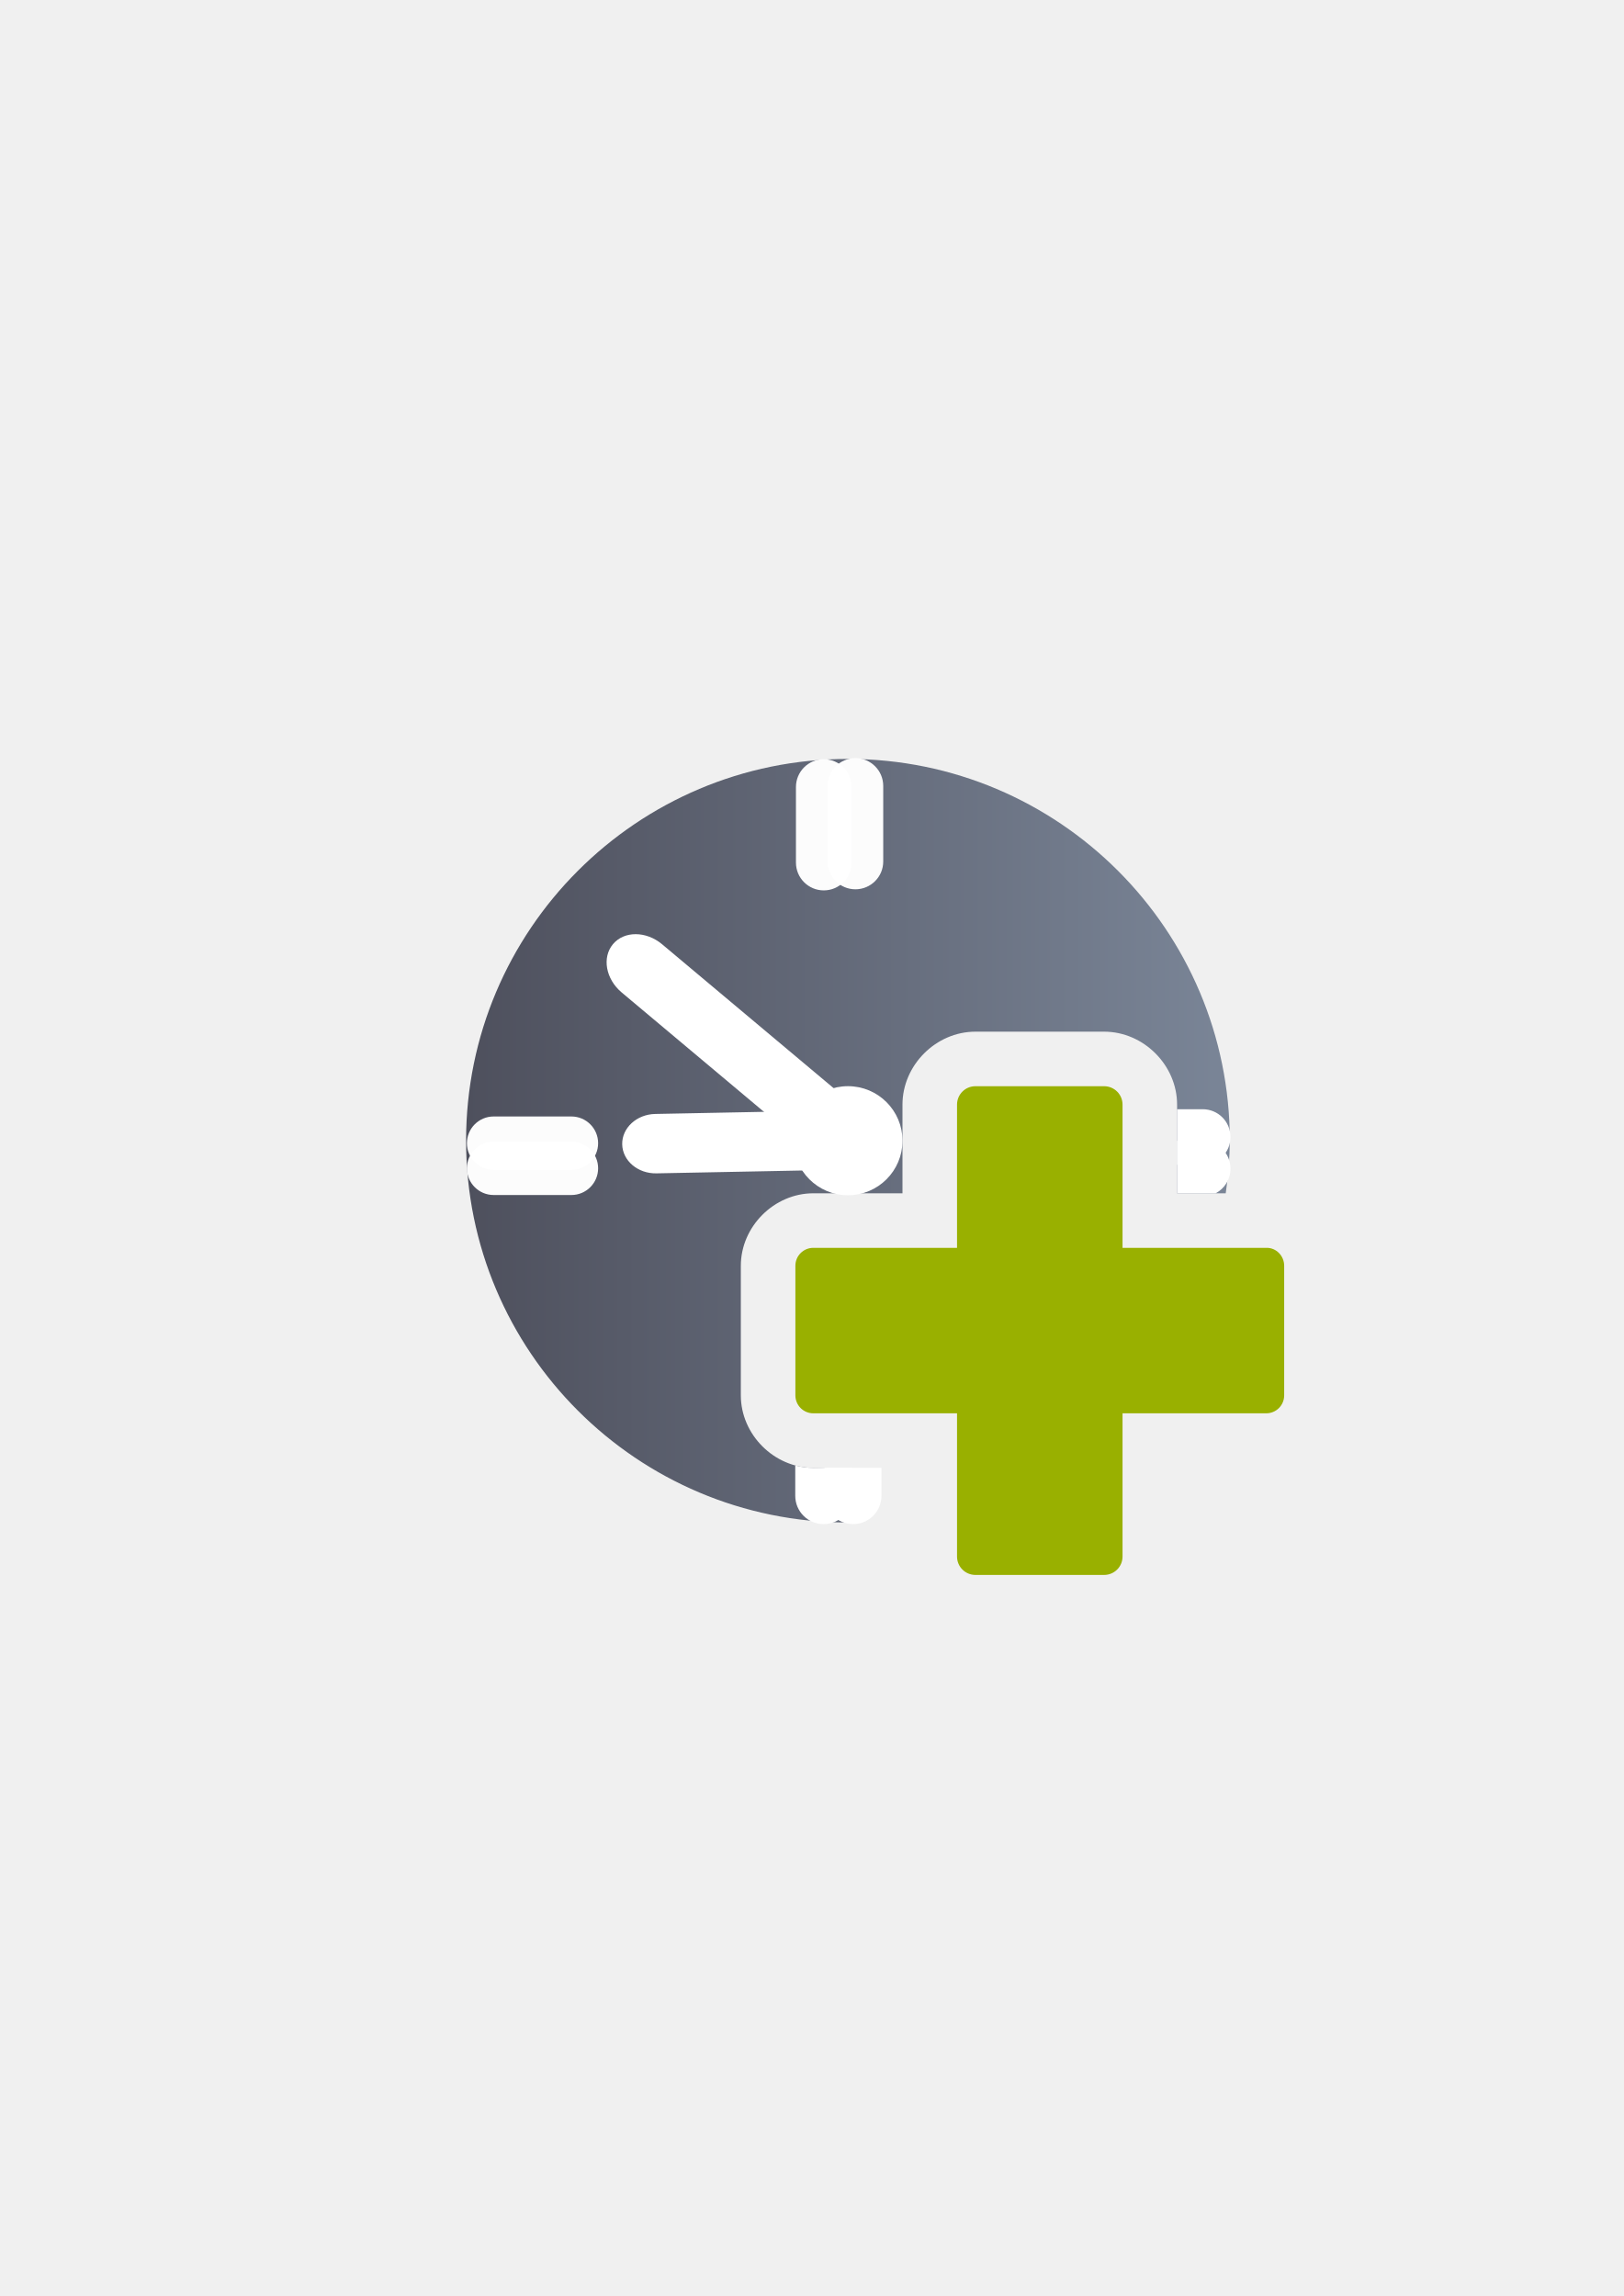
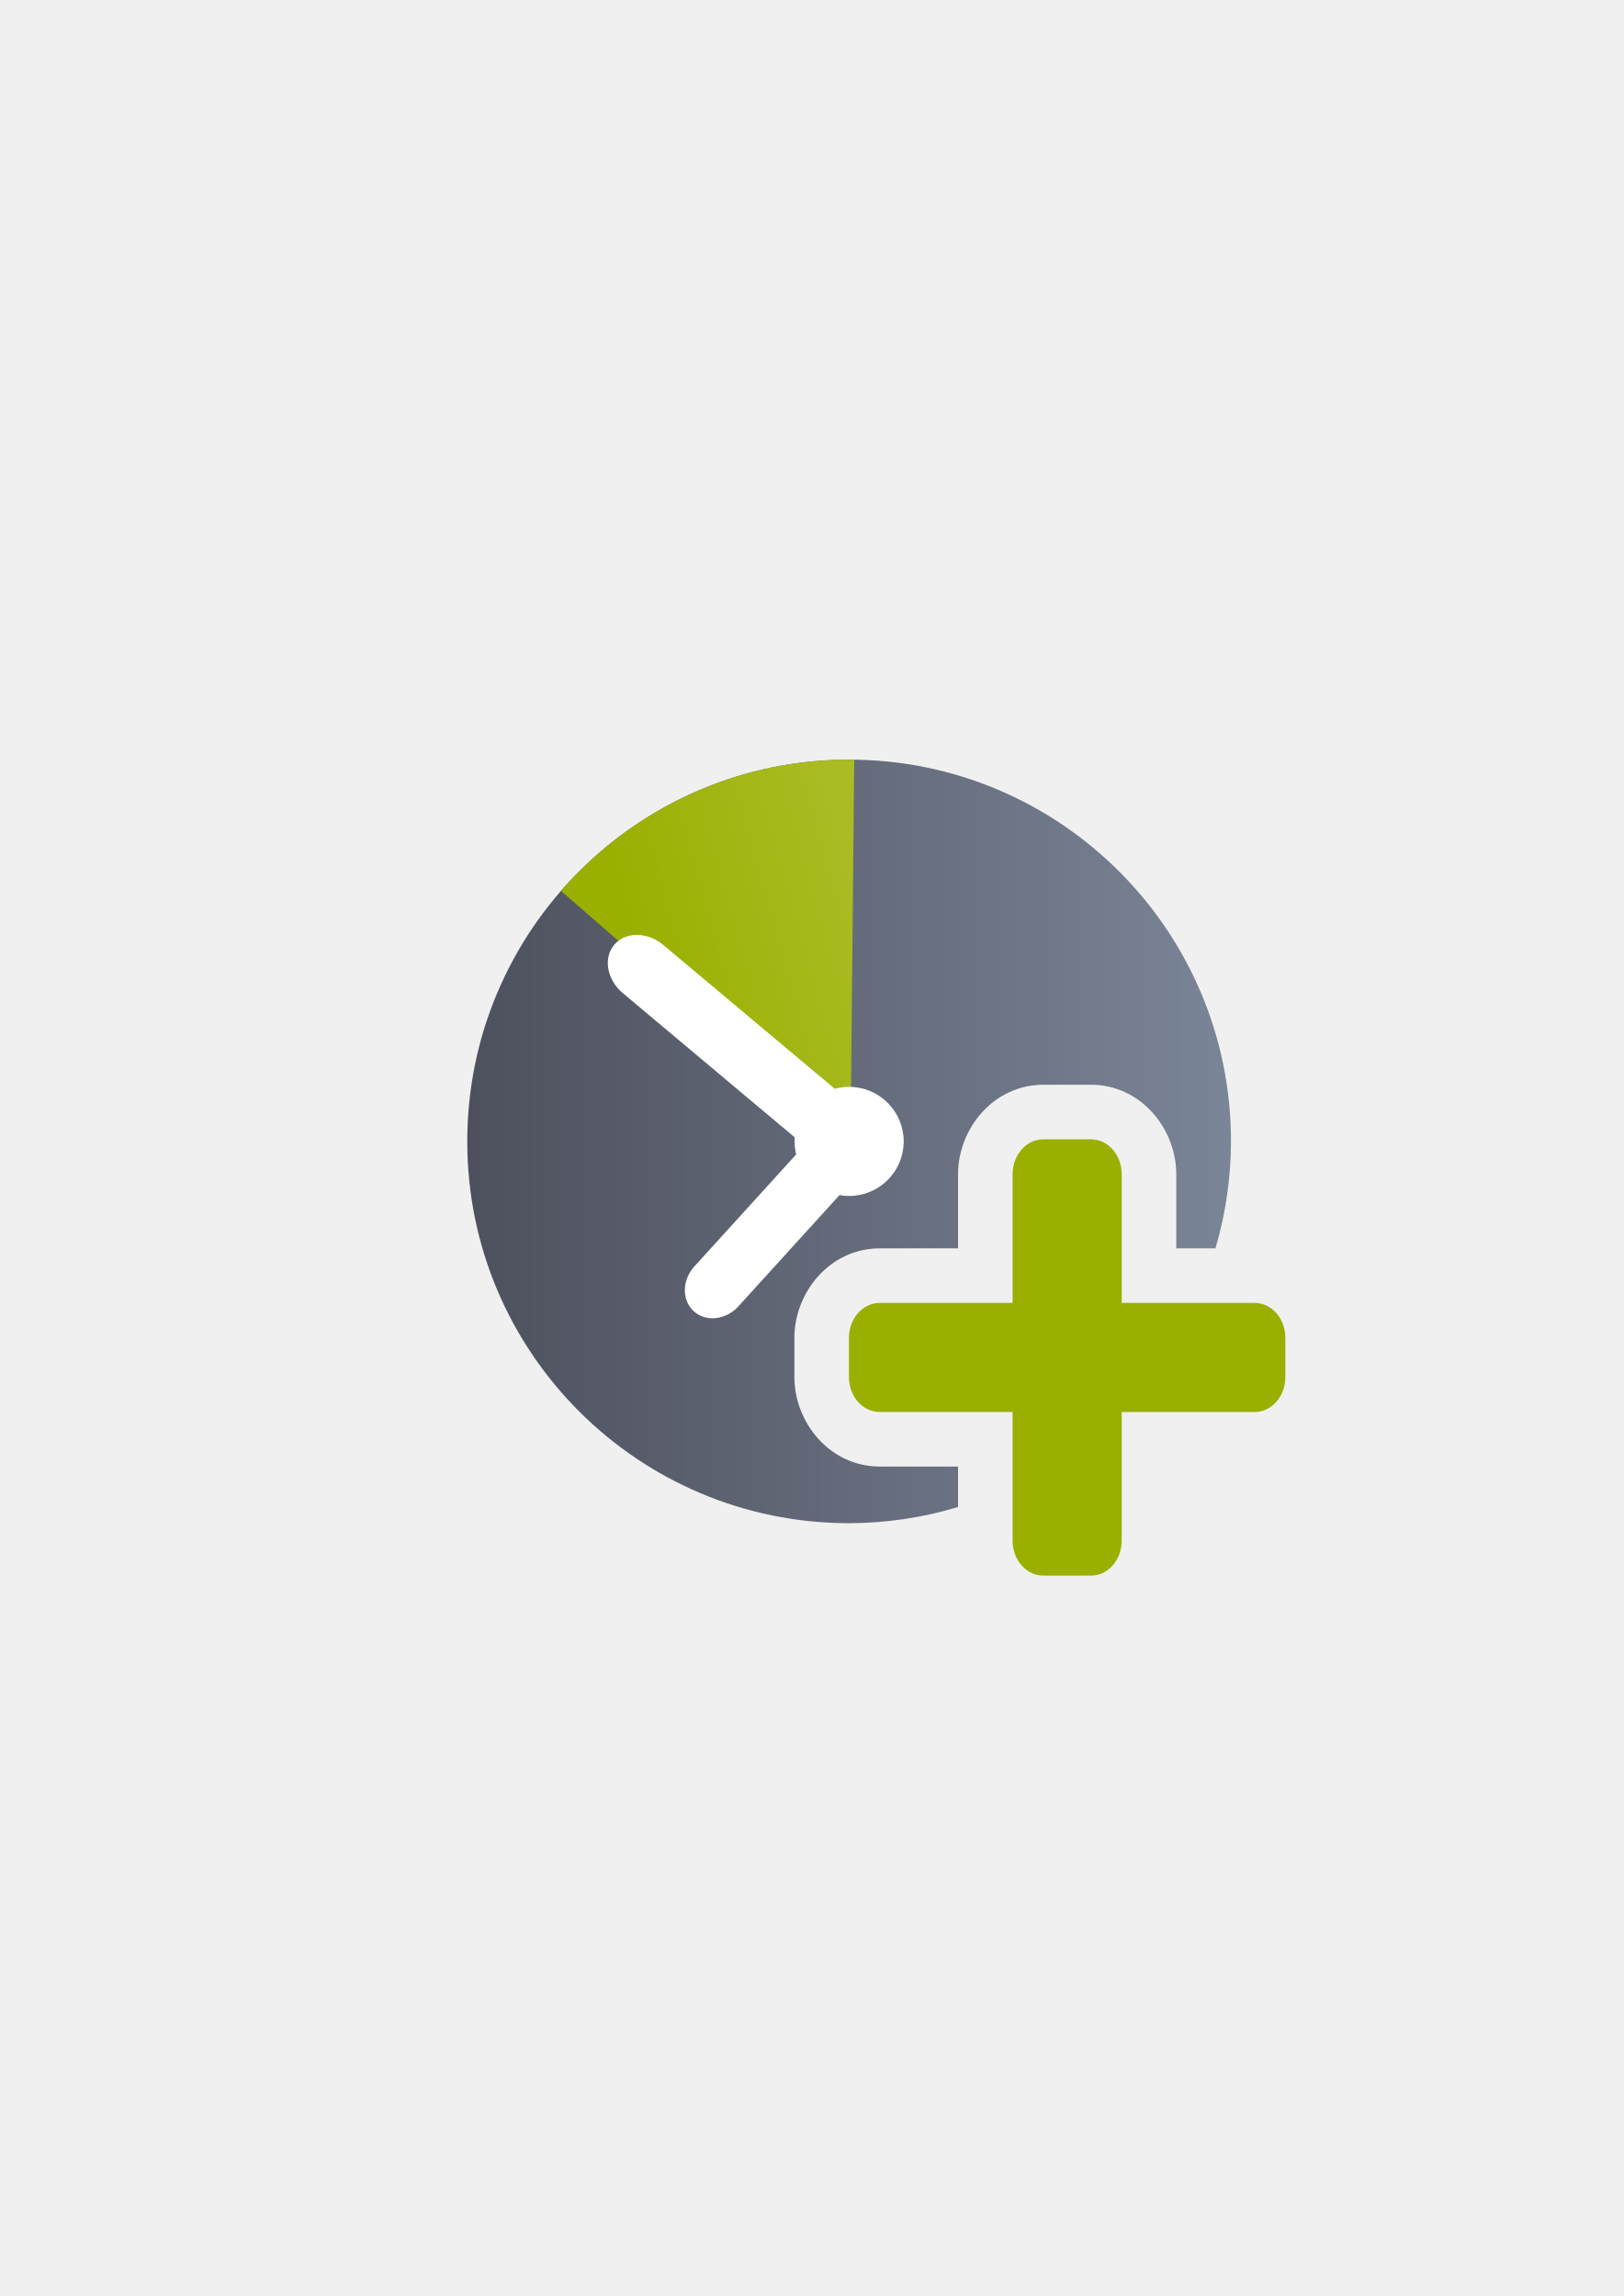
<svg xmlns="http://www.w3.org/2000/svg" xmlns:xlink="http://www.w3.org/1999/xlink" width="210mm" height="297mm" viewBox="0 0 744.094 1052.362" id="svg2" version="1.1">
  <defs id="defs4">
    <linearGradient id="linearGradient2224">
      <stop id="stop2226" offset="0" style="stop-color:#7c7c7c;stop-opacity:1;" />
      <stop id="stop2228" offset="1" style="stop-color:#b8b8b8;stop-opacity:1;" />
    </linearGradient>
    <linearGradient id="linearGradient15218">
      <stop id="stop15220" offset="0" style="stop-color:#eeeeef;stop-opacity:1;" />
      <stop id="stop2736" offset="0.599" style="stop-color:#d3d7cf;stop-opacity:1;" />
      <stop id="stop2738" offset="0.828" style="stop-color:#ffffff;stop-opacity:1;" />
      <stop id="stop15222" offset="1" style="stop-color:#d3d7cf;stop-opacity:1;" />
    </linearGradient>
    <pattern y="0" x="0" height="6" width="6" patternUnits="userSpaceOnUse" id="EMFhbasepattern" />
    <pattern y="0" x="0" height="6" width="6" patternUnits="userSpaceOnUse" id="EMFhbasepattern-5" />
-     <linearGradient xlink:href="#linearGradient4197" id="linearGradient4203" x1="197.565" y1="523.362" x2="580.435" y2="523.362" gradientUnits="userSpaceOnUse" gradientTransform="matrix(0.9141483,0,0,0.9140793,32.98513,44.44766)" />
+     <linearGradient xlink:href="#linearGradient4197" id="linearGradient4203" x1="197.565" y1="523.362" x2="580.435" y2="523.362" gradientUnits="userSpaceOnUse" gradientTransform="matrix(0.9141483,0,0,0.9140793,-155.5149,-277.4146)" />
    <linearGradient id="linearGradient4197">
      <stop style="stop-color:#4e505d;stop-opacity:1;" offset="0" id="stop4199" />
      <stop style="stop-color:#7a8597;stop-opacity:1" offset="1" id="stop4201" />
    </linearGradient>
+     <linearGradient xlink:href="#linearGradient4233" id="linearGradient4239" x1="-487.079" y1="-135.36" x2="-551.821" y2="-36.345" gradientUnits="userSpaceOnUse" gradientTransform="matrix(-0.6898269,-0.599793,0.5998383,-0.6897748,-155.5149,374.9476)" />
+     <linearGradient id="linearGradient4233">
+       <stop style="stop-color:#99b000;stop-opacity:1;" offset="0" id="stop4235" />
+       <stop style="stop-color:#a9bc24;stop-opacity:1" offset="1" id="stop4237" />
+     </linearGradient>
  </defs>
  <g id="layer1">
-     <g id="g4289">
-       <flowRoot style="font-style:normal;font-weight:normal;font-size:40px;line-height:125%;font-family:sans-serif;letter-spacing:0px;word-spacing:0px;fill:#252525;fill-opacity:1;stroke:none;stroke-width:1px;stroke-linecap:butt;stroke-linejoin:miter;stroke-opacity:1" id="flowRoot4169" xml:space="preserve" transform="translate(-0.64484,-0.4078)">
+     <g transform="translate(189.0452,-330.1785)" id="g4315">
+       <flowRoot style="font-style:normal;font-weight:normal;font-size:40px;line-height:125%;font-family:sans-serif;letter-spacing:0px;word-spacing:0px;fill:#252525;fill-opacity:1;stroke:none;stroke-width:1px;stroke-linecap:butt;stroke-linejoin:miter;stroke-opacity:1" id="flowRoot4169" xml:space="preserve" transform="translate(-189.6901,329.7707)">
        <flowRegion id="flowRegion4171">
          <rect y="427.08" x="89.541" height="88.789" width="56.433" id="rect4173" />
        </flowRegion>
        <flowPara id="flowPara4175" />
      </flowRoot>
-       <rect y="321.862" x="188.5" height="400" width="400" id="rect3336" style="fill:none;fill-rule:evenodd;stroke:none;stroke-width:1px;stroke-linecap:butt;stroke-linejoin:miter;stroke-opacity:1" />
-       <path id="path4188" d="M 388.588 347.855 C 291.938 347.855 213.588 426.199 213.588 522.842 C 213.588 619.484 291.938 697.828 388.588 697.828 C 388.588 697.828 412.69 672.785 372.73 672.785 C 354.753 672.785 339.5 657.532 339.5 639.555 L 339.5 580.17 C 339.5 562.192 354.753 546.939 372.73 546.939 L 413.576 546.939 L 413.576 506.303 C 413.576 488.208 428.922 472.861 447.018 472.861 L 505.982 472.861 C 524.078 472.861 539.424 488.208 539.424 506.303 L 539.424 546.939 L 561.713 546.939 C 562.893 538.96 563.519 530.908 563.588 522.842 C 563.588 426.199 485.238 347.855 388.588 347.855 z M 463.576 522.861 L 463.576 571.939 C 463.576 572.476 463.553 573.009 463.52 573.537 A 25.003 25.003 0 0 1 463.496 573.848 C 463.438 574.617 463.347 575.375 463.221 576.123 A 25.003 25.003 0 0 1 463.197 576.258 C 463.058 577.054 462.882 577.837 462.67 578.605 A 25.003 25.003 0 0 1 462.666 578.623 C 462.664 578.631 462.66 578.639 462.658 578.646 C 462.436 579.446 462.175 580.229 461.877 580.994 C 461.576 581.767 461.24 582.521 460.867 583.254 A 25.003 25.003 0 0 1 460.857 583.275 C 460.853 583.283 460.848 583.291 460.844 583.299 C 460.476 584.018 460.076 584.716 459.643 585.393 A 25.003 25.003 0 0 1 459.58 585.49 C 459.157 586.145 458.703 586.778 458.223 587.389 A 25.003 25.003 0 0 1 458.102 587.545 C 457.633 588.13 457.137 588.692 456.619 589.232 A 25.003 25.003 0 0 1 456.434 589.43 C 455.907 589.967 455.356 590.479 454.783 590.967 A 25.003 25.003 0 0 1 454.627 591.102 C 454.01 591.619 453.367 592.108 452.701 592.564 A 25.003 25.003 0 0 1 452.693 592.57 C 452.692 592.571 452.691 592.571 452.689 592.572 C 449.318 594.883 445.356 596.389 441.072 596.814 C 440.251 596.896 439.419 596.939 438.576 596.939 L 389.5 596.939 L 389.5 622.785 L 438.576 622.785 C 439.113 622.785 439.645 622.808 440.174 622.842 A 25.003 25.003 0 0 1 440.484 622.865 C 441.253 622.923 442.012 623.014 442.76 623.141 A 25.003 25.003 0 0 1 442.895 623.164 C 443.691 623.303 444.474 623.479 445.242 623.691 A 25.003 25.003 0 0 1 445.26 623.695 C 445.268 623.698 445.275 623.701 445.283 623.703 C 446.083 623.925 446.866 624.187 447.631 624.484 C 448.404 624.785 449.157 625.121 449.891 625.494 A 25.003 25.003 0 0 1 449.912 625.504 C 449.92 625.508 449.928 625.513 449.936 625.518 C 450.654 625.885 451.353 626.286 452.029 626.719 A 25.003 25.003 0 0 1 452.127 626.781 C 452.781 627.204 453.415 627.658 454.025 628.139 A 25.003 25.003 0 0 1 454.182 628.26 C 454.767 628.728 455.329 629.224 455.869 629.742 A 25.003 25.003 0 0 1 456.066 629.928 C 456.604 630.454 457.115 631.005 457.604 631.578 A 25.003 25.003 0 0 1 457.738 631.734 C 458.256 632.351 458.744 632.995 459.201 633.66 A 25.003 25.003 0 0 1 459.207 633.668 C 459.208 633.669 459.208 633.671 459.209 633.672 C 461.52 637.043 463.026 641.005 463.451 645.289 C 463.533 646.11 463.576 646.943 463.576 647.785 L 463.576 680.758 C 472.61 676.452 481.257 671.379 489.424 665.596 L 489.424 647.785 C 489.424 647.248 489.447 646.716 489.48 646.188 A 25.003 25.003 0 0 1 489.504 645.877 C 489.562 645.108 489.653 644.349 489.779 643.602 A 25.003 25.003 0 0 1 489.803 643.467 C 489.942 642.671 490.118 641.888 490.33 641.119 A 25.003 25.003 0 0 1 490.342 641.078 C 490.564 640.278 490.825 639.496 491.123 638.73 C 491.424 637.958 491.76 637.204 492.133 636.471 A 25.003 25.003 0 0 1 492.156 636.426 C 492.524 635.707 492.924 635.009 493.357 634.332 A 25.003 25.003 0 0 1 493.42 634.234 C 493.843 633.58 494.297 632.947 494.777 632.336 A 25.003 25.003 0 0 1 494.898 632.18 C 495.367 631.594 495.863 631.033 496.381 630.492 A 25.003 25.003 0 0 1 496.566 630.295 C 497.093 629.758 497.644 629.246 498.217 628.758 A 25.003 25.003 0 0 1 498.373 628.623 C 498.99 628.106 499.633 627.617 500.299 627.16 A 25.003 25.003 0 0 1 500.311 627.152 C 503.682 624.842 507.644 623.335 511.928 622.91 C 512.749 622.829 513.581 622.785 514.424 622.785 L 532.158 622.785 C 537.797 614.604 542.728 605.957 546.898 596.939 L 514.424 596.939 C 513.887 596.939 513.355 596.916 512.826 596.883 A 25.003 25.003 0 0 1 512.516 596.859 C 511.747 596.801 510.988 596.71 510.24 596.584 A 25.003 25.003 0 0 1 510.105 596.561 C 509.309 596.422 508.526 596.245 507.758 596.033 A 25.003 25.003 0 0 1 507.717 596.021 C 506.917 595.799 506.134 595.538 505.369 595.24 C 504.596 594.94 503.843 594.603 503.109 594.23 A 25.003 25.003 0 0 1 503.064 594.207 C 502.346 593.839 501.647 593.439 500.971 593.006 A 25.003 25.003 0 0 1 500.873 592.943 C 500.219 592.52 499.585 592.067 498.975 591.586 A 25.003 25.003 0 0 1 498.818 591.465 C 498.233 590.996 497.671 590.501 497.131 589.982 A 25.003 25.003 0 0 1 496.934 589.797 C 496.396 589.271 495.885 588.719 495.396 588.146 A 25.003 25.003 0 0 1 495.262 587.99 C 494.744 587.373 494.256 586.73 493.799 586.064 A 25.003 25.003 0 0 1 493.791 586.053 C 491.48 582.682 489.974 578.719 489.549 574.436 C 489.467 573.615 489.424 572.782 489.424 571.939 L 489.424 522.861 L 463.576 522.861 z " style="opacity:1;fill:url(#linearGradient4203);fill-opacity:1;stroke:none;stroke-width:16;stroke-linecap:round;stroke-linejoin:round;stroke-miterlimit:4;stroke-dasharray:none;stroke-opacity:1" />
-       <ellipse ry="24.998" rx="25" cy="522.842" cx="388.589" id="path4190" style="opacity:1;fill:#ffffff;fill-opacity:1;stroke:none;stroke-width:16;stroke-linecap:round;stroke-linejoin:round;stroke-miterlimit:4;stroke-dasharray:none;stroke-opacity:1" />
-       <rect rx="17.286" transform="matrix(0.7660683,0.6427591,-0.6428161,0.7660205,0,0)" ry="14.415" y="136.528" x="493.355" height="28.831" width="137.84" id="rect4192" style="opacity:1;fill:#ffffff;fill-opacity:1;stroke:none;stroke-width:16;stroke-linecap:round;stroke-linejoin:round;stroke-miterlimit:4;stroke-dasharray:none;stroke-opacity:1" />
-       <rect transform="matrix(-0.01962164,-0.9998075,-0.9998084,0.01957313,0,0)" rx="13.613" ry="15.419" y="-380.235" x="-543.585" height="105.445" width="27.226" id="rect4194" style="opacity:1;fill:#ffffff;fill-opacity:1;stroke:none;stroke-width:16;stroke-linecap:round;stroke-linejoin:round;stroke-miterlimit:4;stroke-dasharray:none;stroke-opacity:1" />
-       <rect style="color:#000000;clip-rule:nonzero;display:inline;overflow:visible;visibility:visible;opacity:0.98;isolation:auto;mix-blend-mode:normal;color-interpolation:sRGB;color-interpolation-filters:linearRGB;solid-color:#000000;solid-opacity:1;fill:#ffffff;fill-opacity:1;fill-rule:nonzero;stroke:none;stroke-width:10;stroke-linecap:square;stroke-linejoin:miter;stroke-miterlimit:4;stroke-dasharray:20, 20;stroke-dashoffset:0;stroke-opacity:1;color-rendering:auto;image-rendering:auto;shape-rendering:auto;text-rendering:auto;enable-background:accumulate" id="rect4188" width="60.124" height="24.5" x="213.976" y="523.23" ry="12.25" />
-       <rect ry="12.25" y="511.73" x="213.976" height="24.5" width="60.124" id="rect4278" style="color:#000000;clip-rule:nonzero;display:inline;overflow:visible;visibility:visible;opacity:0.98;isolation:auto;mix-blend-mode:normal;color-interpolation:sRGB;color-interpolation-filters:linearRGB;solid-color:#000000;solid-opacity:1;fill:#ffffff;fill-opacity:1;fill-rule:nonzero;stroke:none;stroke-width:10;stroke-linecap:square;stroke-linejoin:miter;stroke-miterlimit:4;stroke-dasharray:20, 20;stroke-dashoffset:0;stroke-opacity:1;color-rendering:auto;image-rendering:auto;shape-rendering:auto;text-rendering:auto;enable-background:accumulate" />
-       <rect ry="12.75" y="-390.258" x="347.98" height="25.5" width="60.124" id="rect4186" style="color:#000000;clip-rule:nonzero;display:inline;overflow:visible;visibility:visible;opacity:0.98;isolation:auto;mix-blend-mode:normal;color-interpolation:sRGB;color-interpolation-filters:linearRGB;solid-color:#000000;solid-opacity:1;fill:#ffffff;fill-opacity:1;fill-rule:nonzero;stroke:none;stroke-width:10;stroke-linecap:square;stroke-linejoin:miter;stroke-miterlimit:4;stroke-dasharray:20, 20;stroke-dashoffset:0;stroke-opacity:1;color-rendering:auto;image-rendering:auto;shape-rendering:auto;text-rendering:auto;enable-background:accumulate" transform="matrix(0,1,-1,0,0,0)" />
-       <rect transform="matrix(0,1,-1,0,0,0)" style="color:#000000;clip-rule:nonzero;display:inline;overflow:visible;visibility:visible;opacity:0.98;isolation:auto;mix-blend-mode:normal;color-interpolation:sRGB;color-interpolation-filters:linearRGB;solid-color:#000000;solid-opacity:1;fill:#ffffff;fill-opacity:1;fill-rule:nonzero;stroke:none;stroke-width:10;stroke-linecap:square;stroke-linejoin:miter;stroke-miterlimit:4;stroke-dasharray:20, 20;stroke-dashoffset:0;stroke-opacity:1;color-rendering:auto;image-rendering:auto;shape-rendering:auto;text-rendering:auto;enable-background:accumulate" id="rect4280" width="60.124" height="25.5" x="347.48" y="-404.758" ry="12.75" />
-       <path id="rect4182" d="M 539.424 522.906 L 539.424 546.939 L 557.098 546.939 C 561.147 544.808 563.898 540.567 563.898 535.656 C 563.898 528.593 558.212 522.906 551.148 522.906 L 539.424 522.906 z " style="color:#000000;clip-rule:nonzero;display:inline;overflow:visible;visibility:visible;opacity:1;isolation:auto;mix-blend-mode:normal;color-interpolation:sRGB;color-interpolation-filters:linearRGB;solid-color:#000000;solid-opacity:1;fill:#ffffff;fill-opacity:1;fill-rule:nonzero;stroke:none;stroke-width:10;stroke-linecap:square;stroke-linejoin:miter;stroke-miterlimit:4;stroke-dasharray:20, 20;stroke-dashoffset:0;stroke-opacity:1;color-rendering:auto;image-rendering:auto;shape-rendering:auto;text-rendering:auto;enable-background:accumulate" />
-       <path id="rect4282" d="M 539.424 508.406 L 539.424 533.906 L 551.148 533.906 C 558.212 533.906 563.898 528.22 563.898 521.156 C 563.898 514.093 558.212 508.406 551.148 508.406 L 539.424 508.406 z " style="color:#000000;clip-rule:nonzero;display:inline;overflow:visible;visibility:visible;opacity:1;isolation:auto;mix-blend-mode:normal;color-interpolation:sRGB;color-interpolation-filters:linearRGB;solid-color:#000000;solid-opacity:1;fill:#ffffff;fill-opacity:1;fill-rule:nonzero;stroke:none;stroke-width:10;stroke-linecap:square;stroke-linejoin:miter;stroke-miterlimit:4;stroke-dasharray:20, 20;stroke-dashoffset:0;stroke-opacity:1;color-rendering:auto;image-rendering:auto;shape-rendering:auto;text-rendering:auto;enable-background:accumulate" />
-       <path id="rect4184" d="M 364.439 671.682 L 364.439 685.57 C 364.439 692.772 370.237 698.57 377.439 698.57 C 384.641 698.57 390.439 692.772 390.439 685.57 L 390.439 672.785 L 372.73 672.785 C 369.881 672.785 367.102 672.398 364.439 671.682 z " style="color:#000000;clip-rule:nonzero;display:inline;overflow:visible;visibility:visible;opacity:1;isolation:auto;mix-blend-mode:normal;color-interpolation:sRGB;color-interpolation-filters:linearRGB;solid-color:#000000;solid-opacity:1;fill:#ffffff;fill-opacity:1;fill-rule:nonzero;stroke:none;stroke-width:10;stroke-linecap:square;stroke-linejoin:miter;stroke-miterlimit:4;stroke-dasharray:20, 20;stroke-dashoffset:0;stroke-opacity:1;color-rendering:auto;image-rendering:auto;shape-rendering:auto;text-rendering:auto;enable-background:accumulate" />
-       <path id="rect4284" d="M 377.939 672.785 L 377.939 685.57 C 377.939 692.772 383.737 698.57 390.939 698.57 C 398.141 698.57 403.939 692.772 403.939 685.57 L 403.939 672.785 L 377.939 672.785 z " style="color:#000000;clip-rule:nonzero;display:inline;overflow:visible;visibility:visible;opacity:1;isolation:auto;mix-blend-mode:normal;color-interpolation:sRGB;color-interpolation-filters:linearRGB;solid-color:#000000;solid-opacity:1;fill:#ffffff;fill-opacity:1;fill-rule:nonzero;stroke:none;stroke-width:10;stroke-linecap:square;stroke-linejoin:miter;stroke-miterlimit:4;stroke-dasharray:20, 20;stroke-dashoffset:0;stroke-opacity:1;color-rendering:auto;image-rendering:auto;shape-rendering:auto;text-rendering:auto;enable-background:accumulate" />
-       <path id="rect4162" d="m 447.017,497.862 c -4.675,0 -8.44,3.764 -8.44,8.44 l 0,65.637 -65.846,0 c -4.56,0 -8.231,3.671 -8.231,8.231 l 0,59.385 c 0,4.56 3.671,8.231 8.231,8.231 l 65.846,0 0,65.64 c 0,4.675 3.764,8.437 8.44,8.437 l 58.967,0 c 4.675,0 8.44,-3.761 8.44,-8.437 l 0,-65.64 65.846,0 c 4.56,0 8.231,-3.671 8.231,-8.231 l 0,-59.385 c 0,-4.56 -3.673,-8.369 -8.231,-8.231 l -65.846,0 0,-65.637 c 0,-4.675 -3.764,-8.44 -8.44,-8.44 z" style="opacity:1;fill:#99b000;fill-opacity:1;stroke:none;stroke-width:16;stroke-linecap:round;stroke-linejoin:round;stroke-miterlimit:4;stroke-dasharray:none;stroke-opacity:1" />
+       <flowRoot style="font-style:normal;font-weight:normal;font-size:40px;line-height:125%;font-family:sans-serif;letter-spacing:0px;word-spacing:0px;fill:#252525;fill-opacity:1;stroke:none;stroke-width:1px;stroke-linecap:butt;stroke-linejoin:miter;stroke-opacity:1" id="flowRoot4169-1" xml:space="preserve" transform="translate(-189.1448,330.0922)">
+         <flowRegion id="flowRegion4171-0">
+           <rect y="427.08" x="89.541" height="88.789" width="56.433" id="rect4173-8" />
+         </flowRegion>
+         <flowPara id="flowPara4175-3" />
+       </flowRoot>
+       <rect y="652.362" x="7.8857418e-008" height="400" width="400" id="rect3336" style="fill:none;fill-rule:evenodd;stroke:none;stroke-width:1px;stroke-linecap:butt;stroke-linejoin:miter;stroke-opacity:1" />
+       <path id="path4188" transform="translate(0,652.3622)" d="M 200.088,25.992 A 175,174.987 0 0 0 25.088,200.98 175,174.987 0 0 0 200.088,375.967 175,174.987 0 0 0 250,368.561 L 250,350 214.139,350 C 191.108,350 175,329.705 175,308.986 l 0,-17.973 C 175,270.295 191.108,250 214.139,250 L 250,250 250,216.014 C 250,195.295 266.108,175 289.139,175 l 21.723,0 C 333.892,175 350,195.295 350,216.014 L 350,250 l 17.961,0 a 175,174.987 0 0 0 7.127,-49.02 175,174.987 0 0 0 -175,-174.988 z M 300,275 a 25.003,25.003 0 0 1 -25,25 25.003,25.003 0 0 1 25,25 25.003,25.003 0 0 1 25,-25 25.003,25.003 0 0 1 -25,-25 z" style="opacity:1;fill:url(#linearGradient4203);fill-opacity:1;stroke:none;stroke-width:16;stroke-linecap:round;stroke-linejoin:round;stroke-miterlimit:4;stroke-dasharray:none;stroke-opacity:1" />
+       <path id="path4207" d="M 68.023,738.525 C 101.817,699.664 151.094,677.49 202.425,678.353 l -1.692,175.561 z" style="opacity:1;fill:url(#linearGradient4239);fill-opacity:1;stroke:none;stroke-width:15;stroke-linecap:round;stroke-linejoin:round;stroke-miterlimit:4;stroke-dasharray:none;stroke-opacity:1" />
+       <ellipse ry="24.998" rx="25" cy="853.342" cx="200.089" id="path4190" style="opacity:1;fill:#ffffff;fill-opacity:1;stroke:none;stroke-width:16;stroke-linecap:round;stroke-linejoin:round;stroke-miterlimit:4;stroke-dasharray:none;stroke-opacity:1" />
+       <rect rx="17.286" transform="matrix(0.7660683,0.6427591,-0.6428161,0.7660205,0,0)" ry="14.415" y="510.874" x="561.411" height="28.831" width="137.84" id="rect4192" style="opacity:1;fill:#ffffff;fill-opacity:1;stroke:none;stroke-width:16;stroke-linecap:round;stroke-linejoin:round;stroke-miterlimit:4;stroke-dasharray:none;stroke-opacity:1" />
+       <rect transform="matrix(-0.740102,-0.6724946,-0.6725305,0.7400694,0,0)" rx="13.613" ry="15.419" y="497.047" x="-735.255" height="105.445" width="27.226" id="rect4194" style="opacity:1;fill:#ffffff;fill-opacity:1;stroke:none;stroke-width:16;stroke-linecap:round;stroke-linejoin:round;stroke-miterlimit:4;stroke-dasharray:none;stroke-opacity:1" />
+       <path id="rect4303" transform="translate(0,652.3622)" d="M 289.139,200 C 281.306,200 275,207.142 275,216.014 L 275,275 214.139,275 C 206.306,275 200,282.142 200,291.014 l 0,17.973 C 200,317.858 206.306,325 214.139,325 L 275,325 l 0,58.986 C 275,392.858 281.306,400 289.139,400 l 21.723,0 C 318.694,400 325,392.858 325,383.986 L 325,325 l 60.861,0 C 393.694,325 400,317.858 400,308.986 l 0,-17.973 C 400,282.142 393.694,275 385.861,275 L 325,275 325,216.014 C 325,207.142 318.694,200 310.861,200 l -21.723,0 z" style="color:#000000;clip-rule:nonzero;display:inline;overflow:visible;visibility:visible;opacity:1;isolation:auto;mix-blend-mode:normal;color-interpolation:sRGB;color-interpolation-filters:linearRGB;solid-color:#000000;solid-opacity:1;fill:#99b000;fill-opacity:1;fill-rule:nonzero;stroke:none;stroke-width:36;stroke-linecap:square;stroke-linejoin:round;stroke-miterlimit:4;stroke-dasharray:none;stroke-dashoffset:0;stroke-opacity:1;color-rendering:auto;image-rendering:auto;shape-rendering:auto;text-rendering:auto;enable-background:accumulate" />
    </g>
  </g>
</svg>
